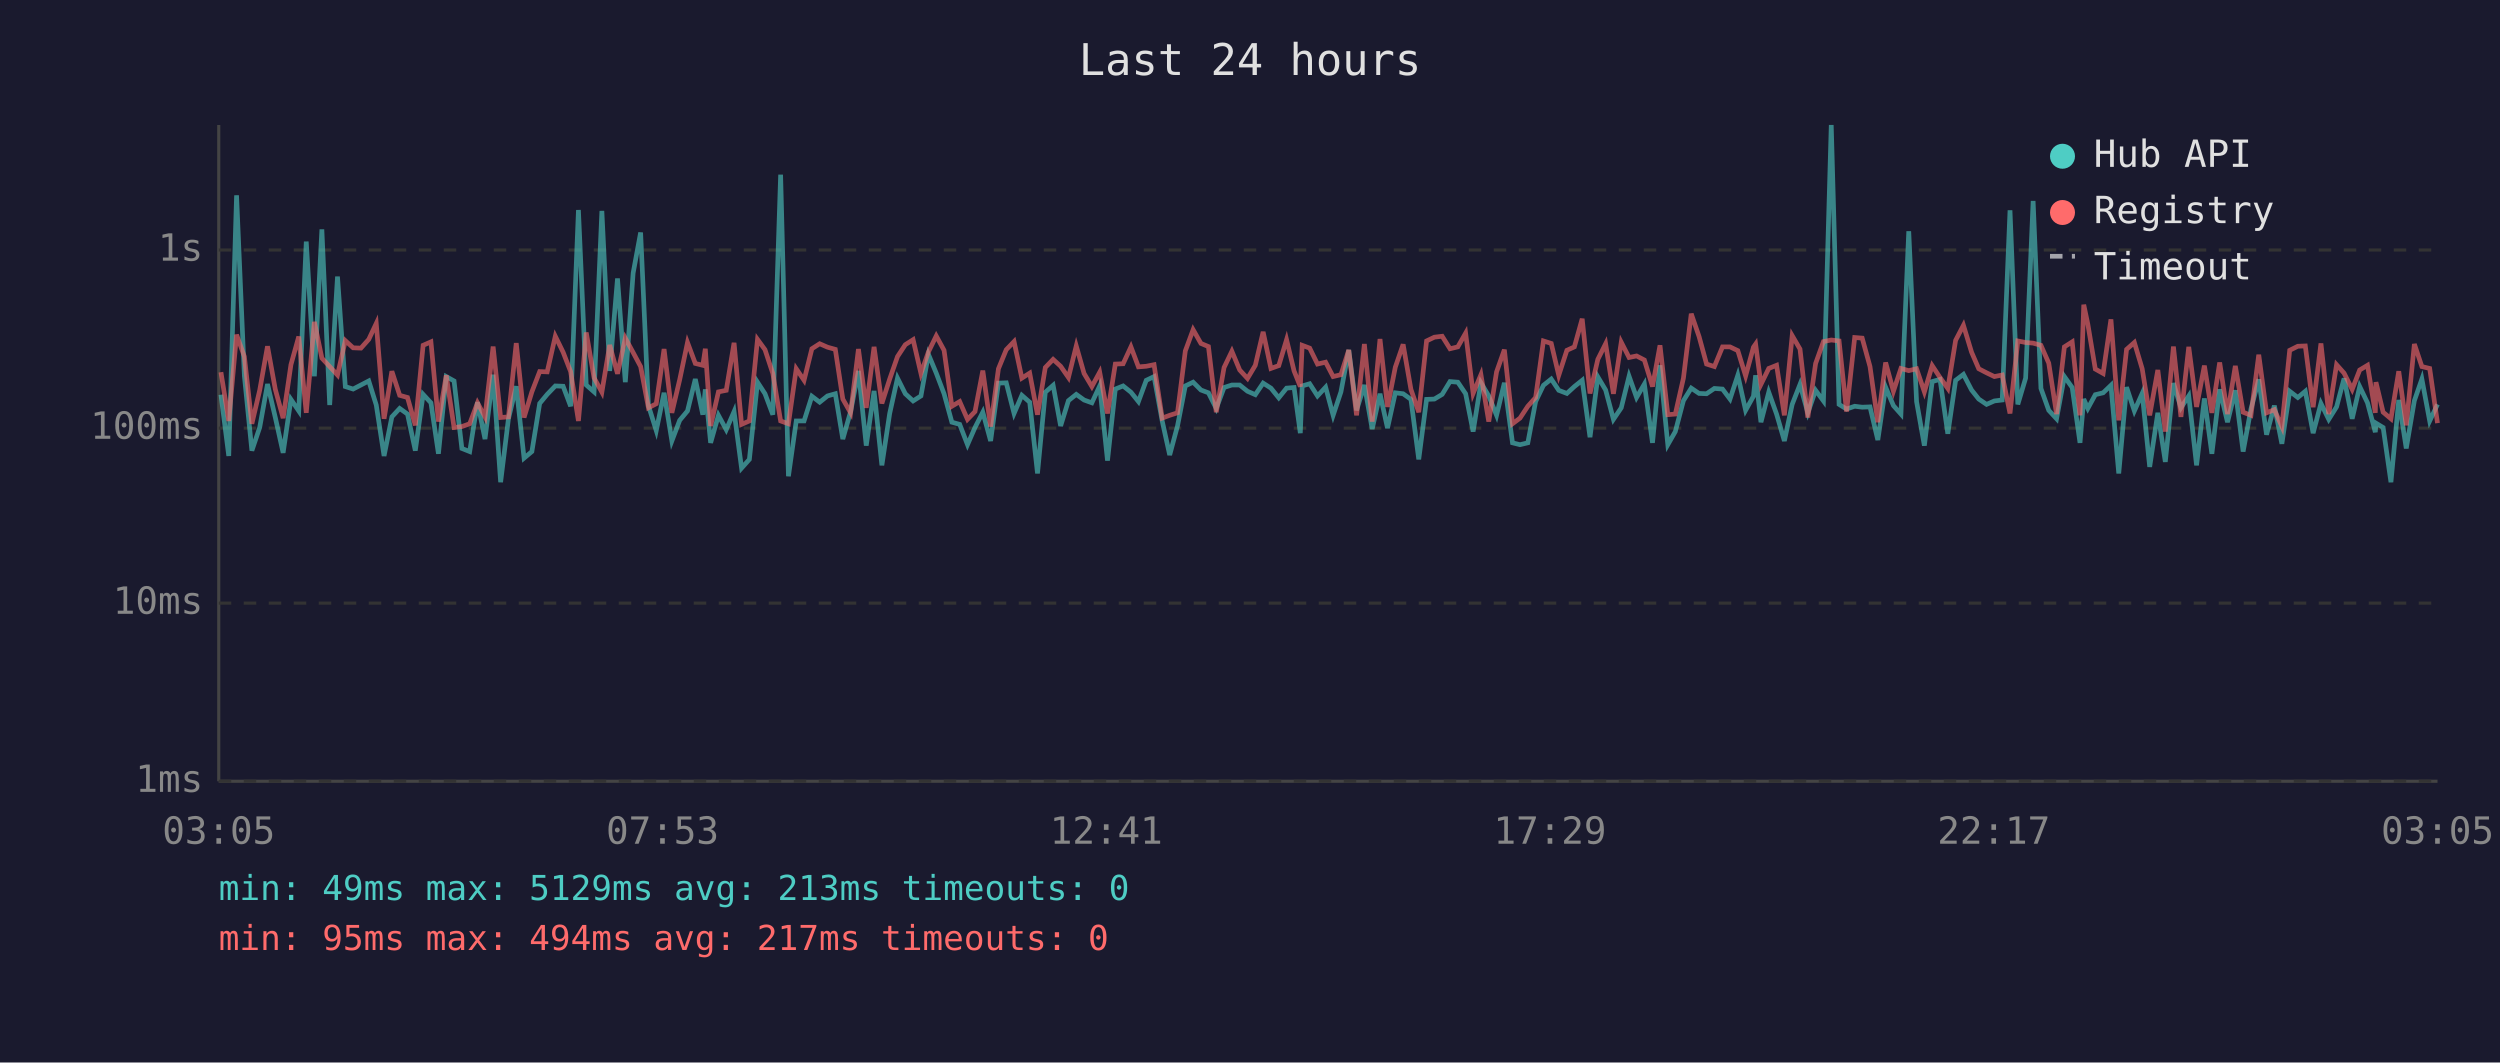
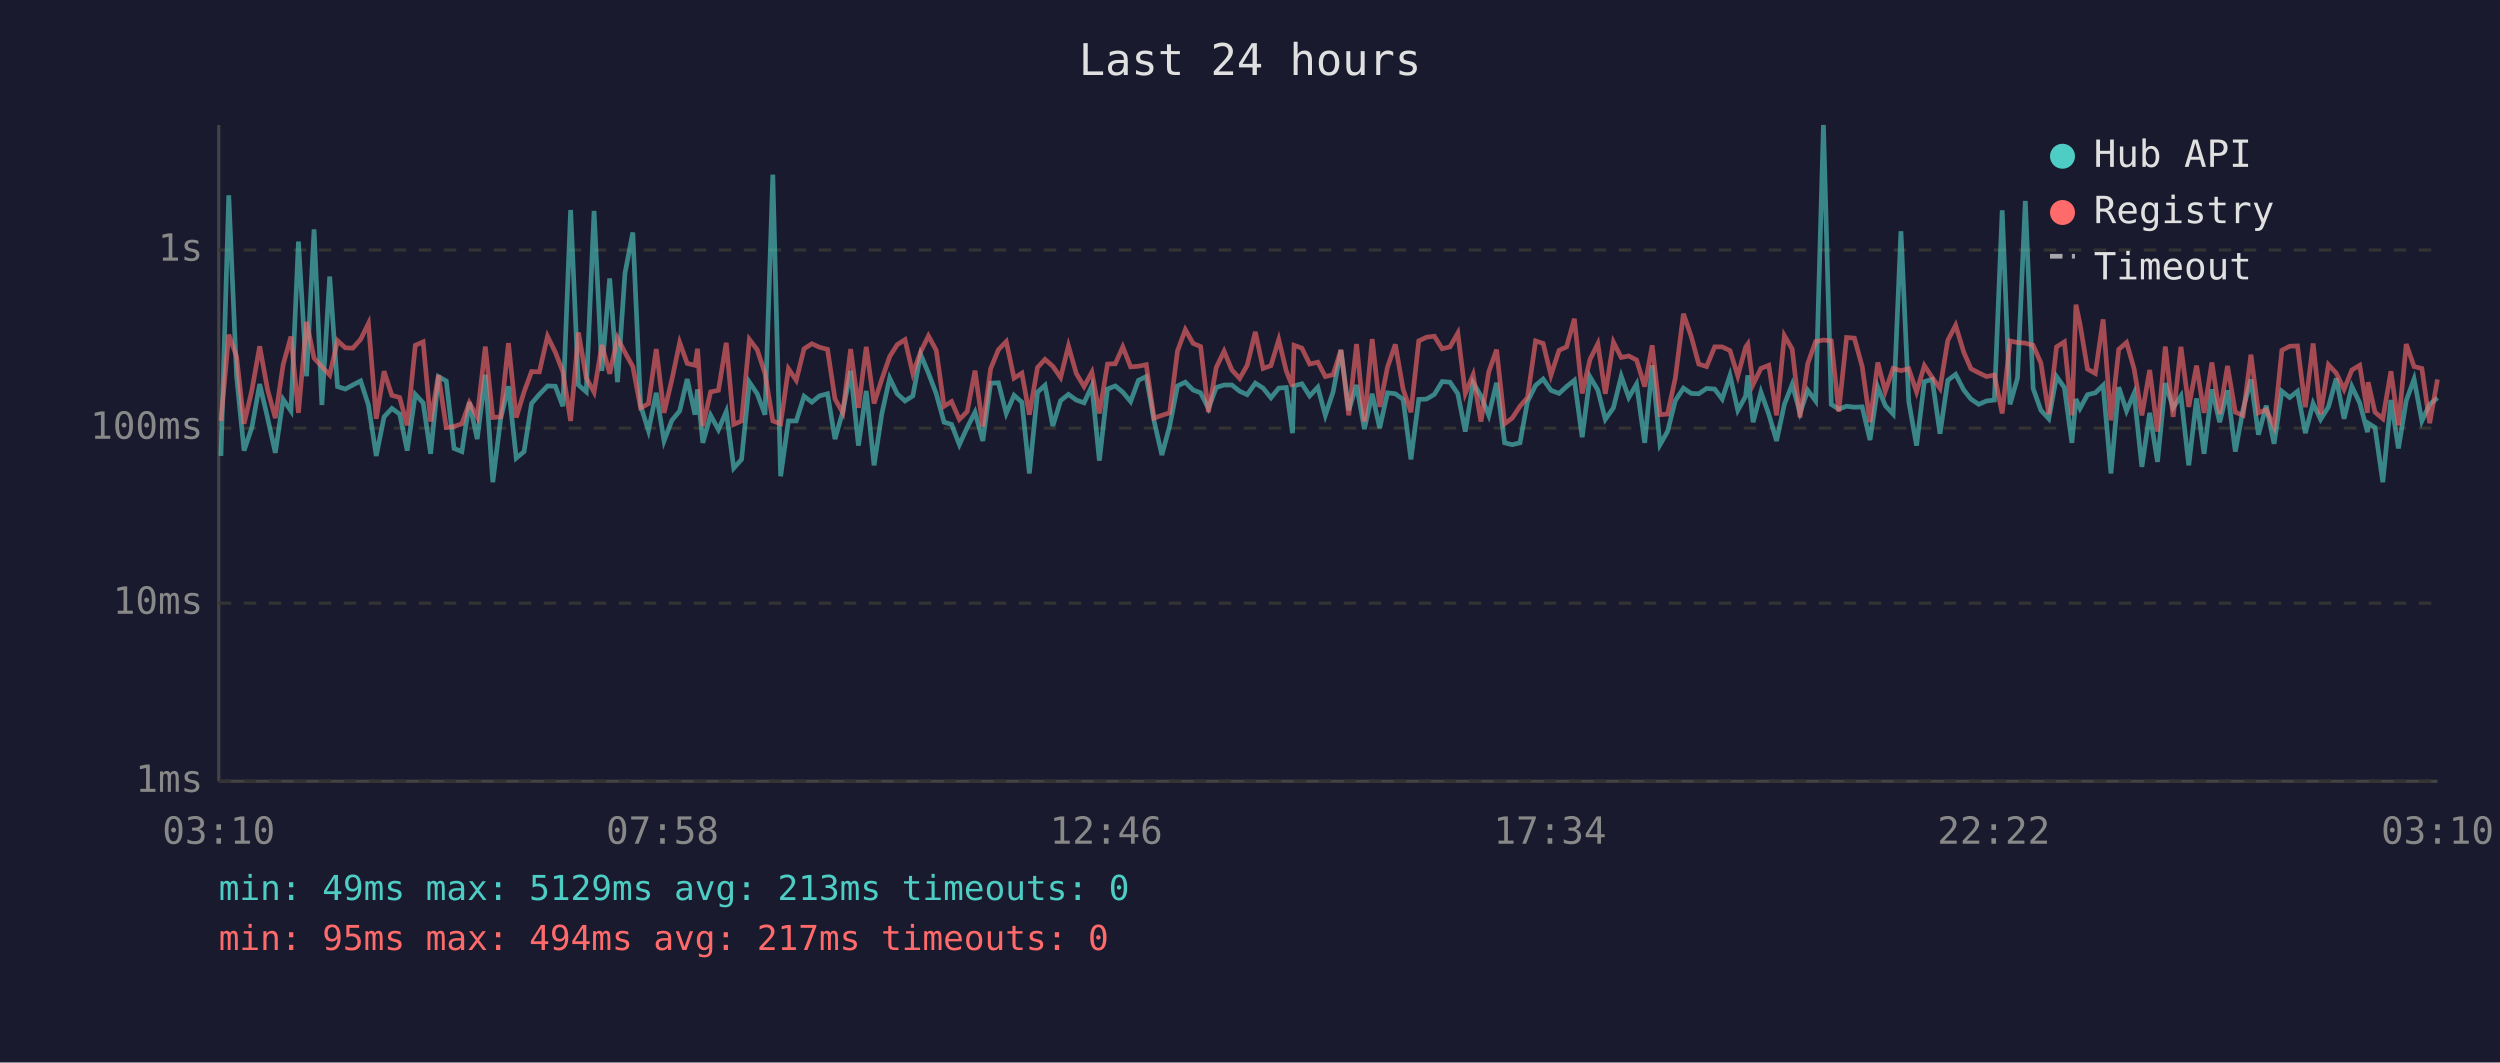
<svg xmlns="http://www.w3.org/2000/svg" viewBox="0 0 800 340" font-family="monospace" font-size="12">
  <rect width="800" height="340" fill="#1a1a2e" />
  <text x="400" y="24" fill="#e0e0e0" font-size="14" text-anchor="middle">Last 24 hours</text>
  <line x1="70" y1="40" x2="70" y2="250" stroke="#444" stroke-width="1" />
  <line x1="70" y1="250" x2="780" y2="250" stroke="#444" stroke-width="1" />
  <line x1="70" y1="250" x2="780" y2="250" stroke="#333" stroke-width="1" stroke-dasharray="4" />
  <text x="65" y="250" fill="#888" text-anchor="end" dominant-baseline="middle">1ms</text>
  <line x1="70" y1="193" x2="780" y2="193" stroke="#333" stroke-width="1" stroke-dasharray="4" />
  <text x="65" y="193" fill="#888" text-anchor="end" dominant-baseline="middle">10ms</text>
  <line x1="70" y1="137" x2="780" y2="137" stroke="#333" stroke-width="1" stroke-dasharray="4" />
  <text x="65" y="137" fill="#888" text-anchor="end" dominant-baseline="middle">100ms</text>
  <line x1="70" y1="80" x2="780" y2="80" stroke="#333" stroke-width="1" stroke-dasharray="4" />
  <text x="65" y="80" fill="#888" text-anchor="end" dominant-baseline="middle">1s</text>
-   <text x="70" y="270" fill="#888" text-anchor="middle">03:05</text>
-   <text x="212" y="270" fill="#888" text-anchor="middle">07:53</text>
-   <text x="354" y="270" fill="#888" text-anchor="middle">12:41</text>
-   <text x="496" y="270" fill="#888" text-anchor="middle">17:29</text>
-   <text x="638" y="270" fill="#888" text-anchor="middle">22:17</text>
-   <text x="780" y="270" fill="#888" text-anchor="middle">03:05</text>
-   <polyline points="70.7,126.3 73.2,145.9 75.7,62.5 78.2,120.3 80.6,144.2 83.1,136.8 85.6,122.9 88.1,133.6 90.6,144.9 93.1,127.8 95.6,131.5 98.0,77.3 100.6,120.4 103.0,73.4 105.5,129.6 108.0,88.5 110.5,123.7 113.0,124.5 115.5,123.2 118.0,121.9 120.4,129.6 122.9,145.9 125.4,133.4 127.9,130.7 130.4,132.5 132.9,144.2 135.4,126.2 137.9,128.9 140.3,145.2 142.8,120.5 145.3,121.9 147.8,143.5 150.3,144.5 152.8,128.7 155.2,140.5 157.8,119.9 160.2,154.3 162.7,134.0 165.2,123.6 167.7,146.6 170.2,144.5 172.7,129.1 175.1,126.2 177.7,123.5 180.2,123.6 182.6,130.0 185.1,67.2 187.6,123.2 190.1,125.4 192.6,67.5 195.1,118.7 197.6,89.1 200.1,122.3 202.6,87.4 205.0,74.4 207.5,129.8 210.0,137.8 212.5,125.7 215.0,141.1 217.5,134.5 220.0,131.5 222.5,121.3 224.9,132.7 225.7,124.6 227.4,141.7 229.9,132.9 232.4,137.5 234.9,131.7 237.3,149.8 239.8,147.0 242.4,122.3 244.8,126.0 247.3,132.7 249.8,55.9 252.3,152.4 254.8,134.7 257.3,134.7 259.8,126.8 262.3,128.7 264.8,126.7 267.3,126.0 269.7,140.5 272.2,131.7 274.7,118.7 277.2,142.6 279.7,125.1 282.2,148.9 284.7,132.3 287.2,121.0 289.7,126.0 292.2,128.3 294.7,126.7 297.1,113.4 299.6,119.4 302.1,126.0 304.6,135.1 307.1,135.8 309.6,142.3 312.0,136.8 314.5,131.9 317.0,141.1 319.5,122.6 322.0,122.5 324.5,132.3 327.0,126.5 329.5,128.7 332.0,151.5 334.5,125.5 337.0,123.3 339.4,136.3 341.9,128.2 344.4,126.2 346.9,128.0 349.4,128.9 351.9,123.5 354.4,147.4 356.9,124.5 359.4,123.5 361.9,125.5 364.3,128.5 366.8,121.7 369.3,120.5 371.9,134.7 374.3,145.6 376.8,136.3 379.3,123.5 381.8,122.3 384.3,124.8 386.7,125.7 389.2,130.7 391.7,124.0 394.2,123.2 396.7,123.2 399.2,125.2 401.7,126.3 404.2,122.6 406.7,124.2 409.2,127.3 411.7,124.2 414.1,124.0 416.1,138.6 416.7,123.5 419.1,122.8 421.6,126.7 424.2,123.9 426.6,132.9 429.1,125.4 431.6,112.0 434.1,131.3 436.6,123.2 439.1,137.3 441.6,126.0 444.0,137.0 446.5,125.7 449.0,126.0 451.5,127.8 454.0,147.0 456.5,127.8 459.0,127.7 461.5,126.2 464.0,122.1 466.5,122.3 469.0,126.0 471.4,138.1 473.9,122.5 476.4,126.7 478.9,132.9 481.4,122.5 484.0,141.7 486.4,142.3 488.9,141.7 491.4,128.5 493.9,123.3 496.4,121.3 498.8,124.9 501.4,125.9 503.8,123.7 506.3,121.7 508.8,139.9 511.3,120.6 513.8,124.8 516.3,134.2 518.8,130.5 521.3,120.4 523.7,127.2 526.2,122.9 528.8,141.7 531.2,116.9 533.7,142.3 536.1,138.1 538.7,128.2 541.2,124.2 543.7,125.9 546.1,126.0 548.6,124.3 551.2,124.5 553.6,127.7 556.1,120.1 558.6,131.3 561.1,126.8 561.8,120.1 563.5,135.1 566.0,125.5 568.5,132.5 571.0,141.1 573.5,129.4 576.0,123.0 578.5,132.1 581.0,124.9 583.5,128.3 586.0,40.0 588.5,129.4 590.9,130.9 593.5,130.0 595.9,130.3 598.4,130.2 600.9,140.8 603.4,123.9 605.9,129.8 608.3,132.5 610.8,74.0 613.3,128.5 615.8,142.6 618.3,122.1 620.8,121.4 623.3,138.8 625.8,121.7 628.3,119.8 630.9,124.8 633.2,127.7 635.7,129.4 638.2,128.3 640.7,128.0 643.2,67.3 645.7,129.4 648.2,121.0 650.6,64.3 653.1,124.3 655.6,131.3 658.1,134.0 660.6,120.5 663.1,124.0 665.6,141.7 666.8,127.7 668.1,130.7 670.5,126.3 673.0,125.7 675.5,123.3 678.0,151.5 680.5,123.9 683.0,131.5 685.5,125.9 687.9,149.4 690.5,132.1 692.9,147.8 695.5,122.6 697.9,130.5 700.4,126.7 702.9,148.9 705.4,127.5 707.8,145.2 710.3,124.6 712.8,135.1 715.3,124.9 717.8,144.5 720.3,130.9 722.8,121.4 725.3,139.1 727.8,129.8 730.2,142.0 732.7,125.2 735.3,127.2 737.7,125.2 740.2,138.6 742.7,129.1 745.2,134.2 747.7,130.2 750.1,121.1 752.7,134.0 755.1,123.7 757.6,128.9 760.1,138.3 760.3,135.4 762.6,136.8 765.1,154.3 767.6,128.0 770.0,143.5 772.6,128.2 775.0,121.3 777.5,134.7 780.0,129.4" fill="none" stroke="#4ecdc4" stroke-width="1.5" opacity="0.6" />
-   <polyline points="70.7,119.1 73.2,134.7 75.7,107.1 78.2,114.1 80.6,135.6 83.1,124.9 85.6,110.8 88.1,124.6 90.6,133.8 93.1,116.7 95.6,107.7 98.0,132.1 100.6,103.0 103.0,114.6 105.5,117.3 108.0,120.0 110.5,109.0 113.0,111.3 115.5,111.4 118.0,108.6 120.4,103.5 122.9,134.0 125.4,118.8 127.9,126.5 130.4,127.2 132.9,136.1 135.4,110.5 137.9,109.4 140.3,134.9 142.8,120.1 145.3,136.8 147.8,136.5 150.3,135.6 152.8,128.9 155.2,133.4 157.8,110.9 160.2,133.6 162.7,133.4 165.2,109.8 167.7,133.6 170.2,125.4 172.7,118.9 175.1,119.0 177.7,107.6 180.2,112.7 182.6,118.9 185.1,134.7 187.6,106.4 190.1,120.9 192.6,125.5 195.1,110.4 197.6,119.6 200.1,108.2 202.6,112.8 205.0,117.3 207.5,130.5 210.0,129.2 212.5,111.7 215.0,132.1 217.5,121.5 220.0,109.6 222.5,116.3 224.9,116.9 225.7,111.6 227.4,136.3 229.9,125.4 232.4,124.9 234.9,109.7 237.3,135.8 239.8,134.7 242.4,108.6 244.8,111.9 247.3,119.5 249.8,134.7 252.3,135.6 254.8,118.0 257.3,121.7 259.8,111.6 262.3,110.0 264.8,111.1 267.3,111.8 269.7,127.7 272.2,132.1 274.7,111.7 277.2,130.5 279.7,111.0 282.2,129.1 284.7,121.3 287.2,114.1 289.7,110.3 292.2,108.7 294.7,119.5 297.1,112.6 299.6,107.5 302.1,112.1 304.6,130.0 307.1,128.5 309.6,134.2 312.0,131.7 314.5,118.6 317.0,136.5 319.5,118.0 322.0,111.9 324.5,109.3 327.0,121.0 329.5,119.4 332.0,132.7 334.5,117.6 337.0,115.0 339.4,117.2 341.9,120.8 344.4,110.7 346.9,119.5 349.4,123.7 351.9,119.1 354.4,132.3 356.9,116.5 359.4,116.4 361.9,111.0 364.3,117.4 366.8,117.2 369.3,116.7 371.9,133.8 374.3,132.9 376.8,132.1 379.3,112.3 381.8,105.5 384.3,109.9 386.7,110.9 389.2,131.9 391.7,117.6 394.2,112.4 396.7,118.4 399.2,121.1 401.7,116.9 404.2,106.2 406.7,117.9 409.2,117.0 411.7,108.7 414.1,118.7 416.1,123.7 416.7,110.5 419.1,111.4 421.6,116.5 424.2,115.9 426.6,120.5 429.1,119.9 431.6,112.0 434.1,132.9 436.6,110.1 439.1,134.9 441.6,108.5 444.0,130.2 446.5,117.5 449.0,110.2 451.5,124.6 454.0,131.9 456.5,109.1 459.0,107.9 461.5,107.6 464.0,111.6 466.5,111.0 469.0,106.6 471.4,125.9 473.9,119.9 476.4,134.9 478.9,119.0 481.4,111.9 484.0,135.6 486.4,133.8 488.9,130.0 491.4,127.2 493.9,109.1 496.4,109.9 498.8,120.1 501.4,112.1 503.8,111.0 506.3,102.0 508.8,125.9 511.3,115.0 513.8,110.0 516.3,126.0 518.8,109.5 521.3,114.4 523.7,113.9 526.2,115.2 528.8,123.7 531.2,110.5 533.7,132.7 536.1,132.5 538.7,121.0 541.2,100.4 543.7,107.7 546.1,116.5 548.6,117.3 551.2,111.0 553.6,111.0 556.1,112.2 558.6,120.3 561.1,111.1 561.8,110.1 563.5,123.0 566.0,117.9 568.5,116.9 571.0,132.9 573.5,107.4 576.0,111.7 578.5,133.6 581.0,116.3 583.5,109.3 586.0,108.8 588.5,109.1 590.9,131.7 593.5,108.0 595.9,108.2 598.4,117.3 600.9,135.1 603.4,116.0 605.9,125.2 608.3,117.9 610.8,118.6 613.3,118.0 615.8,125.4 618.3,117.0 620.8,120.8 623.3,124.3 625.8,108.9 628.3,104.1 630.9,112.7 633.2,118.0 635.7,119.3 638.2,120.5 640.7,120.0 643.2,132.3 645.7,109.1 648.2,109.6 650.6,109.8 653.1,110.5 655.6,116.2 658.1,132.5 660.6,111.0 663.1,109.4 665.6,132.9 666.8,97.5 668.1,103.7 670.5,118.1 673.0,119.5 675.5,102.2 678.0,134.5 680.5,111.8 683.0,109.6 685.5,118.0 687.9,132.9 690.5,118.4 692.9,138.1 695.5,110.9 697.9,133.4 700.4,111.0 702.9,130.2 705.4,117.0 707.8,132.1 710.3,116.0 712.8,132.5 715.3,117.1 717.8,131.9 720.3,132.9 722.8,113.5 725.3,132.1 727.8,131.1 730.2,136.5 732.7,112.1 735.3,110.8 737.7,110.7 740.2,130.3 742.7,109.9 745.2,132.5 747.7,116.7 750.1,119.4 752.7,124.6 755.1,118.4 757.6,116.9 760.1,132.1 760.3,122.3 762.6,131.9 765.1,134.0 767.6,118.8 770.0,136.1 772.6,110.1 775.0,117.3 777.5,117.9 780.0,135.4" fill="none" stroke="#ff6b6b" stroke-width="1.5" opacity="0.6" />
+   <text x="70" y="270" fill="#888" text-anchor="middle">03:10</text>
+   <text x="212" y="270" fill="#888" text-anchor="middle">07:58</text>
+   <text x="354" y="270" fill="#888" text-anchor="middle">12:46</text>
+   <text x="496" y="270" fill="#888" text-anchor="middle">17:34</text>
+   <text x="638" y="270" fill="#888" text-anchor="middle">22:22</text>
+   <text x="780" y="270" fill="#888" text-anchor="middle">03:10</text>
+   <polyline points="70.7,145.9 73.2,62.5 75.7,120.3 78.1,144.2 80.6,136.8 83.1,122.9 85.6,133.6 88.1,144.9 90.6,127.8 93.1,131.5 95.5,77.3 98.1,120.4 100.5,73.4 103.0,129.6 105.5,88.5 108.0,123.7 110.5,124.5 112.9,123.2 115.4,121.9 117.9,129.6 120.4,145.9 122.9,133.4 125.4,130.7 127.9,132.5 130.3,144.2 132.9,126.2 135.4,128.9 137.8,145.2 140.3,120.5 142.8,121.9 145.3,143.5 147.8,144.5 150.2,128.7 152.7,140.5 155.3,119.9 157.7,154.3 160.2,134.0 162.7,123.6 165.2,146.6 167.7,144.5 170.1,129.1 172.6,126.2 175.2,123.5 177.7,123.6 180.1,130.0 182.6,67.2 185.1,123.2 187.6,125.4 190.1,67.5 192.6,118.7 195.1,89.1 197.6,122.3 200.0,87.4 202.5,74.4 205.0,129.8 207.5,137.8 210.0,125.7 212.5,141.1 215.0,134.5 217.5,131.5 219.9,121.3 222.4,132.7 223.2,124.6 224.9,141.7 227.4,132.9 229.9,137.5 232.4,131.7 234.8,149.8 237.3,147.0 239.8,122.3 242.3,126.0 244.8,132.7 247.3,55.9 249.8,152.4 252.3,134.7 254.8,134.7 257.3,126.8 259.8,128.7 262.2,126.7 264.8,126.0 267.2,140.5 269.7,131.7 272.2,118.7 274.7,142.6 277.2,125.1 279.7,148.9 282.2,132.3 284.7,121.0 287.1,126.0 289.6,128.3 292.1,126.7 294.6,113.4 297.1,119.4 299.6,126.0 302.1,135.1 304.5,135.8 307.0,142.3 309.5,136.8 312.0,131.9 314.5,141.1 317.0,122.6 319.5,122.5 322.0,132.3 324.5,126.5 327.0,128.7 329.4,151.5 332.0,125.5 334.4,123.3 336.9,136.3 339.4,128.2 341.9,126.2 344.4,128.0 346.9,128.9 349.4,123.5 351.8,147.4 354.4,124.5 356.9,123.5 359.3,125.5 361.8,128.5 364.3,121.7 366.8,120.5 369.3,134.7 371.8,145.6 374.3,136.3 376.8,123.5 379.3,122.3 381.8,124.8 384.2,125.7 386.7,130.7 389.2,124.0 391.7,123.2 394.2,123.2 396.7,125.2 399.1,126.3 401.7,122.6 404.2,124.2 406.7,127.3 409.2,124.2 411.6,124.0 413.6,138.6 414.1,123.5 416.6,122.8 419.1,126.7 421.7,123.9 424.1,132.9 426.6,125.4 429.1,112.0 431.6,131.3 434.1,123.2 436.6,137.3 439.1,126.0 441.5,137.0 444.0,125.7 446.5,126.0 449.0,127.8 451.5,147.0 454.0,127.8 456.5,127.7 459.0,126.2 461.5,122.1 464.0,122.3 466.5,126.0 468.9,138.1 471.4,122.5 473.9,126.7 476.4,132.9 478.9,122.5 481.5,141.7 483.9,142.3 486.4,141.7 488.8,128.5 491.4,123.3 493.8,121.3 496.3,124.9 498.9,125.9 501.3,123.7 503.8,121.7 506.3,139.9 508.8,120.6 511.3,124.8 513.7,134.2 516.3,130.5 518.8,120.4 521.2,127.2 523.7,122.9 526.3,141.7 528.7,116.9 531.2,142.3 533.6,138.1 536.1,128.2 538.7,124.2 541.2,125.9 543.6,126.0 546.1,124.3 548.7,124.5 551.1,127.7 553.6,120.1 556.1,131.3 558.6,126.8 559.3,120.1 561.0,135.1 563.5,125.5 566.0,132.5 568.5,141.1 571.0,129.4 573.5,123.0 576.0,132.1 578.5,124.9 581.0,128.3 583.5,40.0 586.0,129.4 588.4,130.9 590.9,130.0 593.4,130.3 595.9,130.2 598.4,140.8 600.9,123.9 603.3,129.8 605.8,132.5 608.3,74.0 610.8,128.5 613.3,142.6 615.8,122.1 618.3,121.4 620.8,138.8 623.3,121.7 625.8,119.8 628.4,124.8 630.7,127.7 633.2,129.4 635.7,128.3 638.2,128.0 640.7,67.3 643.2,129.4 645.6,121.0 648.1,64.3 650.6,124.3 653.1,131.3 655.6,134.0 658.1,120.5 660.6,124.0 663.0,141.7 664.3,127.7 665.6,130.7 668.0,126.3 670.5,125.7 673.0,123.3 675.5,151.5 678.0,123.9 680.5,131.5 682.9,125.9 685.4,149.4 687.9,132.1 690.4,147.8 692.9,122.6 695.4,130.5 697.9,126.7 700.4,148.9 702.9,127.5 705.3,145.2 707.8,124.6 710.3,135.1 712.8,124.9 715.3,144.5 717.8,130.9 720.3,121.4 722.7,139.1 725.2,129.8 727.7,142.0 730.2,125.2 732.7,127.2 735.2,125.2 737.7,138.6 740.2,129.1 742.6,134.2 745.1,130.2 747.6,121.1 750.1,134.0 752.6,123.7 755.1,128.9 757.6,138.3 757.8,135.4 760.0,136.8 762.5,154.3 765.1,128.0 767.5,143.5 770.0,128.2 772.5,121.3 775.0,134.7 777.5,129.4 780.0,127.3" fill="none" stroke="#4ecdc4" stroke-width="1.5" opacity="0.6" />
+   <polyline points="70.7,134.7 73.2,107.1 75.7,114.1 78.1,135.6 80.6,124.9 83.1,110.8 85.6,124.6 88.1,133.8 90.6,116.7 93.1,107.7 95.5,132.1 98.1,103.0 100.5,114.6 103.0,117.3 105.5,120.0 108.0,109.0 110.5,111.3 112.9,111.4 115.4,108.6 117.9,103.5 120.4,134.0 122.9,118.8 125.4,126.5 127.9,127.2 130.3,136.1 132.9,110.5 135.4,109.4 137.8,134.9 140.3,120.1 142.8,136.8 145.3,136.5 147.8,135.6 150.2,128.9 152.7,133.4 155.3,110.9 157.7,133.6 160.2,133.4 162.7,109.8 165.2,133.6 167.7,125.4 170.1,118.9 172.6,119.0 175.2,107.6 177.7,112.7 180.1,118.9 182.6,134.7 185.1,106.4 187.6,120.9 190.1,125.5 192.6,110.4 195.1,119.6 197.6,108.2 200.0,112.8 202.5,117.3 205.0,130.5 207.5,129.2 210.0,111.7 212.5,132.1 215.0,121.5 217.5,109.6 219.9,116.3 222.4,116.9 223.2,111.6 224.9,136.3 227.4,125.4 229.9,124.9 232.4,109.7 234.8,135.8 237.3,134.7 239.8,108.6 242.3,111.9 244.8,119.5 247.3,134.7 249.8,135.6 252.3,118.0 254.8,121.7 257.3,111.6 259.8,110.0 262.2,111.1 264.8,111.8 267.2,127.7 269.7,132.1 272.2,111.7 274.7,130.5 277.2,111.0 279.7,129.1 282.2,121.3 284.7,114.1 287.1,110.3 289.6,108.7 292.1,119.5 294.6,112.6 297.1,107.5 299.6,112.1 302.1,130.0 304.5,128.5 307.0,134.2 309.5,131.7 312.0,118.6 314.5,136.5 317.0,118.0 319.5,111.9 322.0,109.3 324.5,121.0 327.0,119.4 329.4,132.7 332.0,117.6 334.4,115.0 336.9,117.2 339.4,120.8 341.9,110.7 344.4,119.5 346.9,123.7 349.4,119.1 351.8,132.3 354.4,116.5 356.9,116.4 359.3,111.0 361.8,117.4 364.3,117.2 366.8,116.7 369.3,133.8 371.8,132.9 374.3,132.1 376.8,112.3 379.3,105.5 381.8,109.9 384.2,110.9 386.7,131.9 389.2,117.6 391.7,112.4 394.2,118.4 396.7,121.1 399.1,116.9 401.7,106.2 404.2,117.9 406.7,117.0 409.2,108.7 411.6,118.7 413.6,123.7 414.1,110.5 416.6,111.4 419.1,116.5 421.7,115.9 424.1,120.5 426.6,119.9 429.1,112.0 431.6,132.9 434.1,110.1 436.6,134.9 439.1,108.5 441.5,130.2 444.0,117.5 446.5,110.2 449.0,124.6 451.5,131.9 454.0,109.1 456.5,107.9 459.0,107.6 461.5,111.6 464.0,111.0 466.5,106.6 468.9,125.9 471.4,119.9 473.9,134.9 476.4,119.0 478.9,111.9 481.5,135.6 483.9,133.8 486.4,130.0 488.8,127.2 491.4,109.1 493.8,109.9 496.3,120.1 498.9,112.1 501.3,111.0 503.8,102.0 506.3,125.9 508.8,115.0 511.3,110.0 513.7,126.0 516.3,109.5 518.8,114.4 521.2,113.9 523.7,115.2 526.3,123.7 528.7,110.5 531.2,132.7 533.6,132.5 536.1,121.0 538.7,100.4 541.2,107.7 543.6,116.5 546.1,117.3 548.7,111.0 551.1,111.0 553.6,112.2 556.1,120.3 558.6,111.1 559.3,110.1 561.0,123.0 563.5,117.9 566.0,116.9 568.5,132.9 571.0,107.4 573.5,111.7 576.0,133.6 578.5,116.3 581.0,109.3 583.5,108.8 586.0,109.1 588.4,131.7 590.9,108.0 593.4,108.2 595.9,117.3 598.4,135.1 600.9,116.0 603.3,125.2 605.8,117.9 608.3,118.6 610.8,118.0 613.3,125.4 615.8,117.0 618.3,120.8 620.8,124.3 623.3,108.9 625.8,104.1 628.4,112.7 630.7,118.0 633.2,119.3 635.7,120.5 638.2,120.0 640.7,132.3 643.2,109.1 645.6,109.6 648.1,109.8 650.6,110.5 653.1,116.2 655.6,132.5 658.1,111.0 660.6,109.4 663.0,132.9 664.3,97.5 665.6,103.7 668.0,118.1 670.5,119.5 673.0,102.2 675.5,134.5 678.0,111.8 680.5,109.6 682.9,118.0 685.4,132.9 687.9,118.4 690.4,138.1 692.9,110.9 695.4,133.4 697.9,111.0 700.4,130.2 702.9,117.0 705.3,132.1 707.8,116.0 710.3,132.5 712.8,117.1 715.3,131.9 717.8,132.9 720.3,113.5 722.7,132.1 725.2,131.1 727.7,136.5 730.2,112.1 732.7,110.8 735.2,110.7 737.7,130.3 740.2,109.9 742.6,132.5 745.1,116.7 747.6,119.4 750.1,124.6 752.6,118.4 755.1,116.9 757.6,132.1 757.8,122.3 760.0,131.9 762.5,134.0 765.1,118.8 767.5,136.1 770.0,110.1 772.5,117.3 775.0,117.9 777.5,135.4 780.0,121.4" fill="none" stroke="#ff6b6b" stroke-width="1.5" opacity="0.6" />
  <circle cx="660" cy="50" r="4" fill="#4ecdc4" />
  <text x="670" y="50" fill="#e0e0e0" dominant-baseline="middle">Hub API</text>
  <circle cx="660" cy="68" r="4" fill="#ff6b6b" />
  <text x="670" y="68" fill="#e0e0e0" dominant-baseline="middle">Registry</text>
  <line x1="656" y1="82" x2="664" y2="82" stroke="#e0e0e0" stroke-width="1.5" stroke-dasharray="4,3" opacity="0.7" />
  <text x="670" y="86" fill="#e0e0e0" dominant-baseline="middle">Timeout</text>
  <text x="70" y="288" fill="#4ecdc4" font-size="11">min: 49ms  max: 5129ms  avg: 213ms  timeouts: 0</text>
  <text x="70" y="304" fill="#ff6b6b" font-size="11">min: 95ms  max: 494ms  avg: 217ms  timeouts: 0</text>
</svg>
